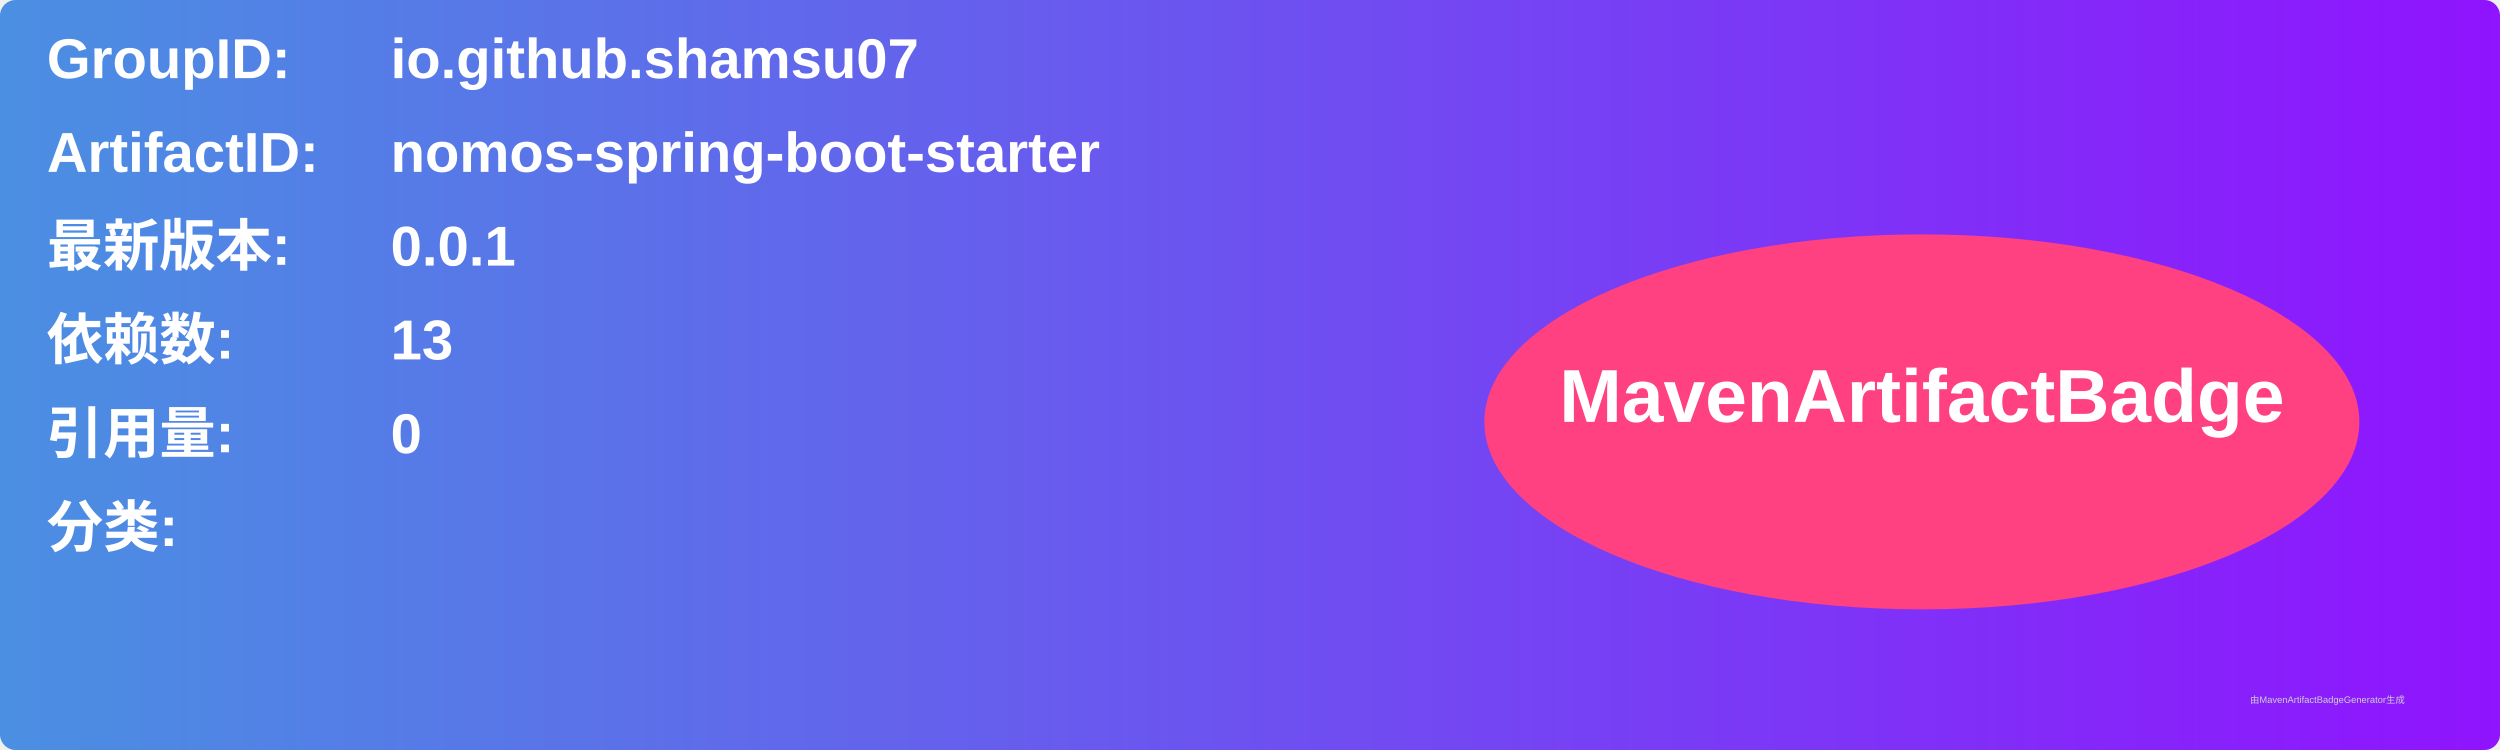
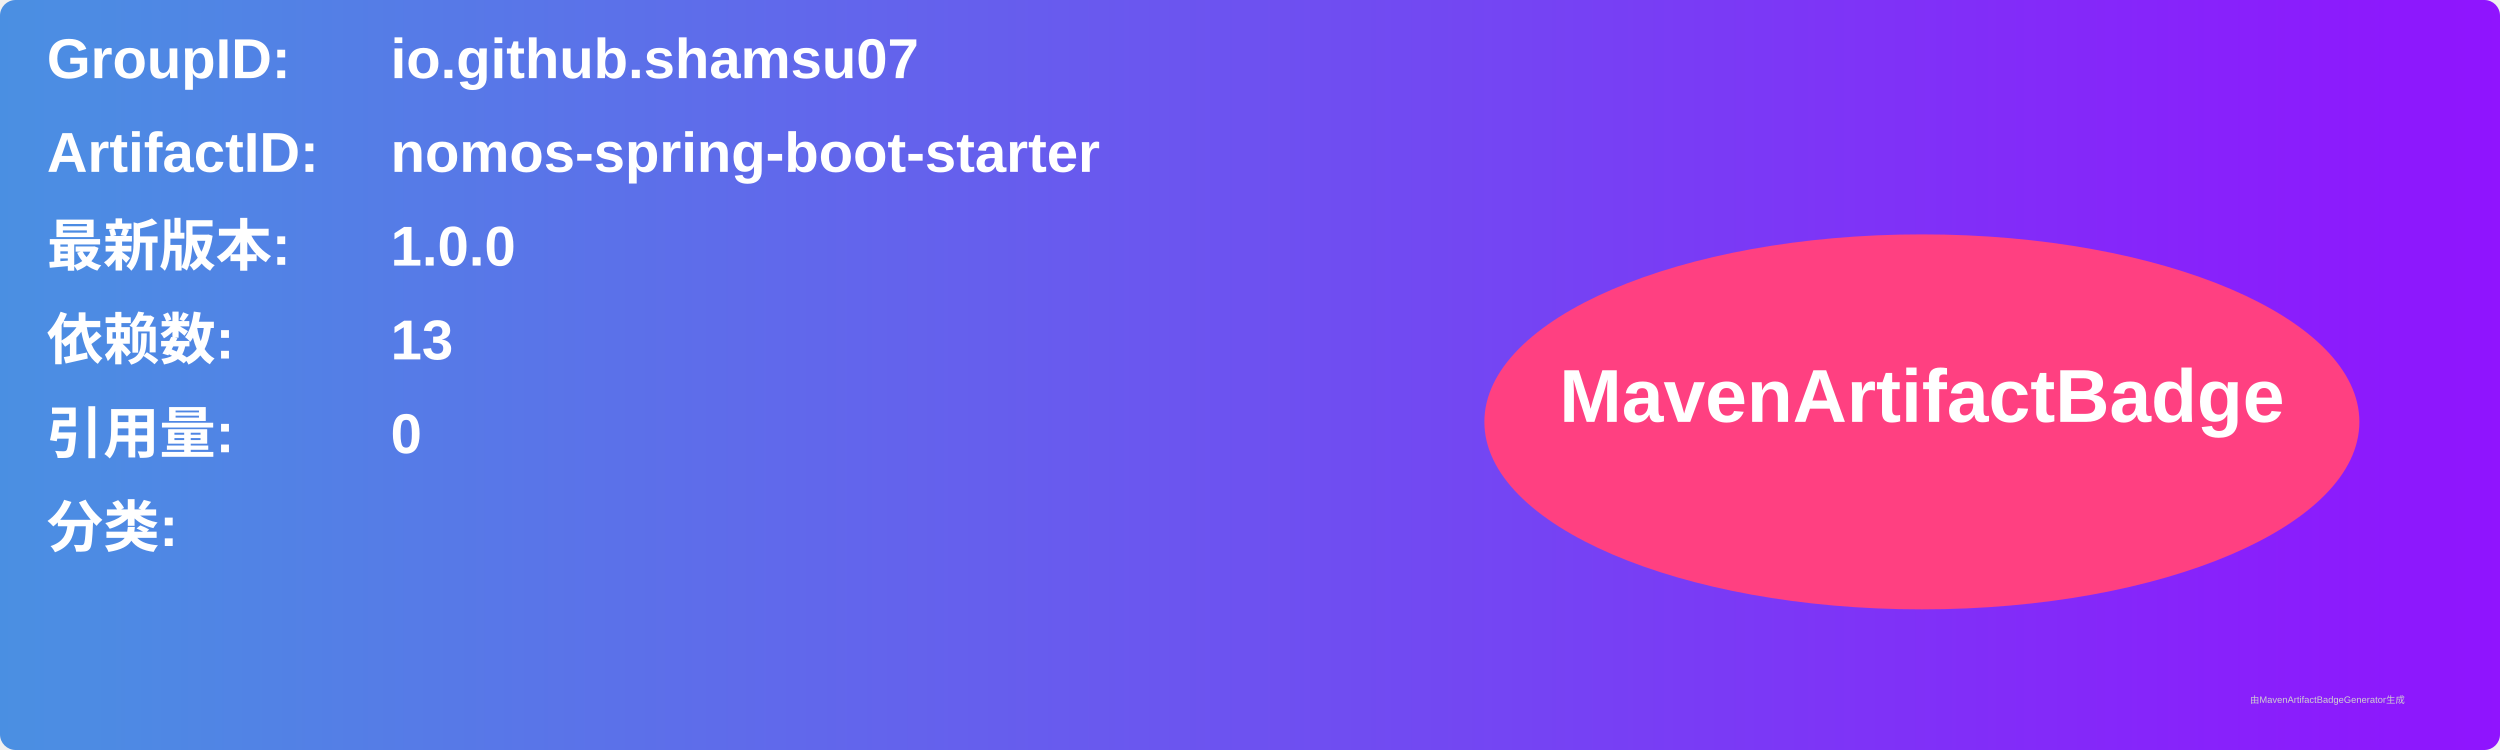
<svg xmlns="http://www.w3.org/2000/svg" width="800" height="240" viewBox="0 0 800 240">
  <linearGradient id="grad" x1="0%" y1="0%" x2="100%" y2="0%">
    <stop offset="0%" stop-color="#4a90e2" />
    <stop offset="100%" stop-color="#9013fe" />
  </linearGradient>
  <rect width="100%" height="100%" rx="5" ry="5" fill="url(#grad)" />
  <g transform="translate(15, 15)">
    <text x="0" y="10" font-family="Arial" font-size="18" fill="white" font-weight="bold" width="260">GroupID:</text>
    <text x="110" y="10" font-family="Arial" font-size="18" fill="white" font-weight="bold" width="460">io.github.shamsu07</text>
    <text x="0" y="40" font-family="Arial" font-size="18" fill="white" font-weight="bold" width="260">ArtifactID:</text>
    <text x="110" y="40" font-family="Arial" font-size="18" fill="white" font-weight="bold" width="460">nomos-spring-boot-starter</text>
    <text x="0" y="70" font-family="Arial" font-size="18" fill="white" font-weight="bold">最新版本:</text>
    <text x="110" y="70" font-family="Arial" font-size="18" fill="white" font-weight="bold">
-       <tspan font-weight="bold">0.0.1</tspan>
+       <tspan font-weight="bold">1.0.0</tspan>
    </text>
    <text x="0" y="100" font-family="Arial" font-size="18" fill="white" font-weight="bold">依赖数: </text>
    <text x="110" y="100" font-family="Arial" font-size="18" fill="white">
      <tspan font-weight="bold">13</tspan>
    </text>
    <text x="0" y="130" font-family="Arial" font-size="18" fill="white" font-weight="bold">引用量: </text>
    <text x="110" y="130" font-family="Arial" font-size="18" fill="white">
      <tspan font-weight="bold">0</tspan>
    </text>
    <text x="0" y="160" font-family="Arial" font-size="18" fill="white" font-weight="bold">分类:</text>
    <text x="10" y="190" font-family="Arial" font-size="10" fill="white">
      <tspan font-weight="bold" />
    </text>
    <ellipse cx="600" cy="120" rx="140" ry="60" fill="#ff4081" />
    <text x="600" y="120" text-anchor="middle" font-family="Arial" font-size="24" fill="white" font-weight="bold">MavenArtifactBadge</text>
  </g>
  <text x="720" y="225" font-family="Arial" font-size="3" fill="#d0d0d0">由MavenArtifactBadgeGenerator生成</text>
</svg>
